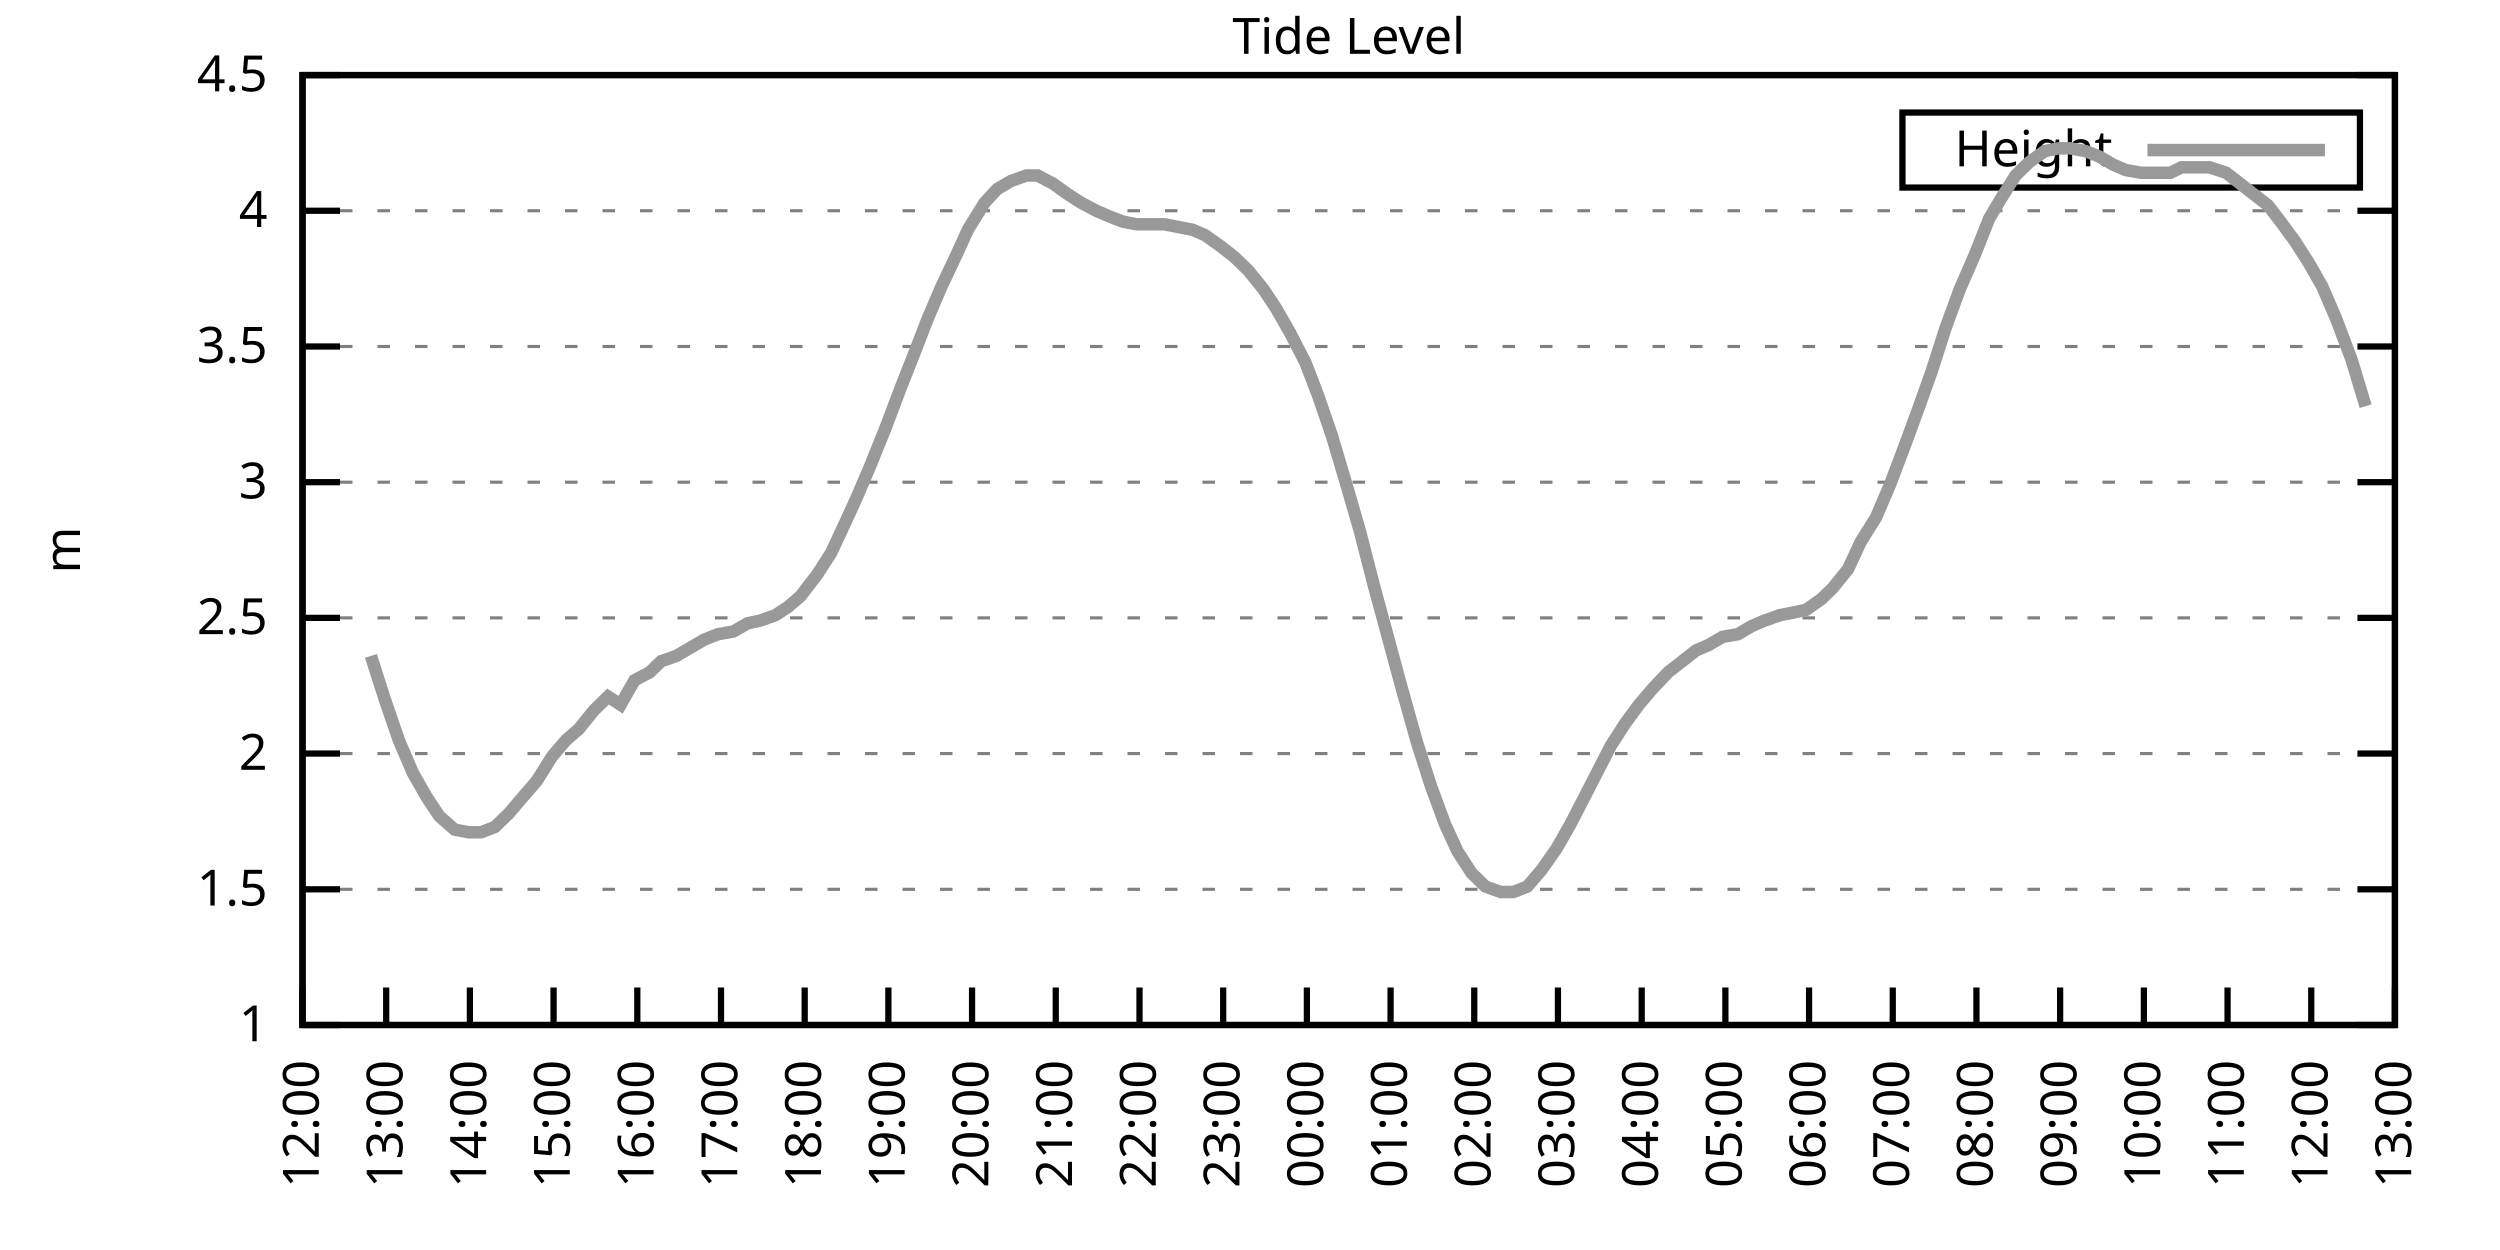
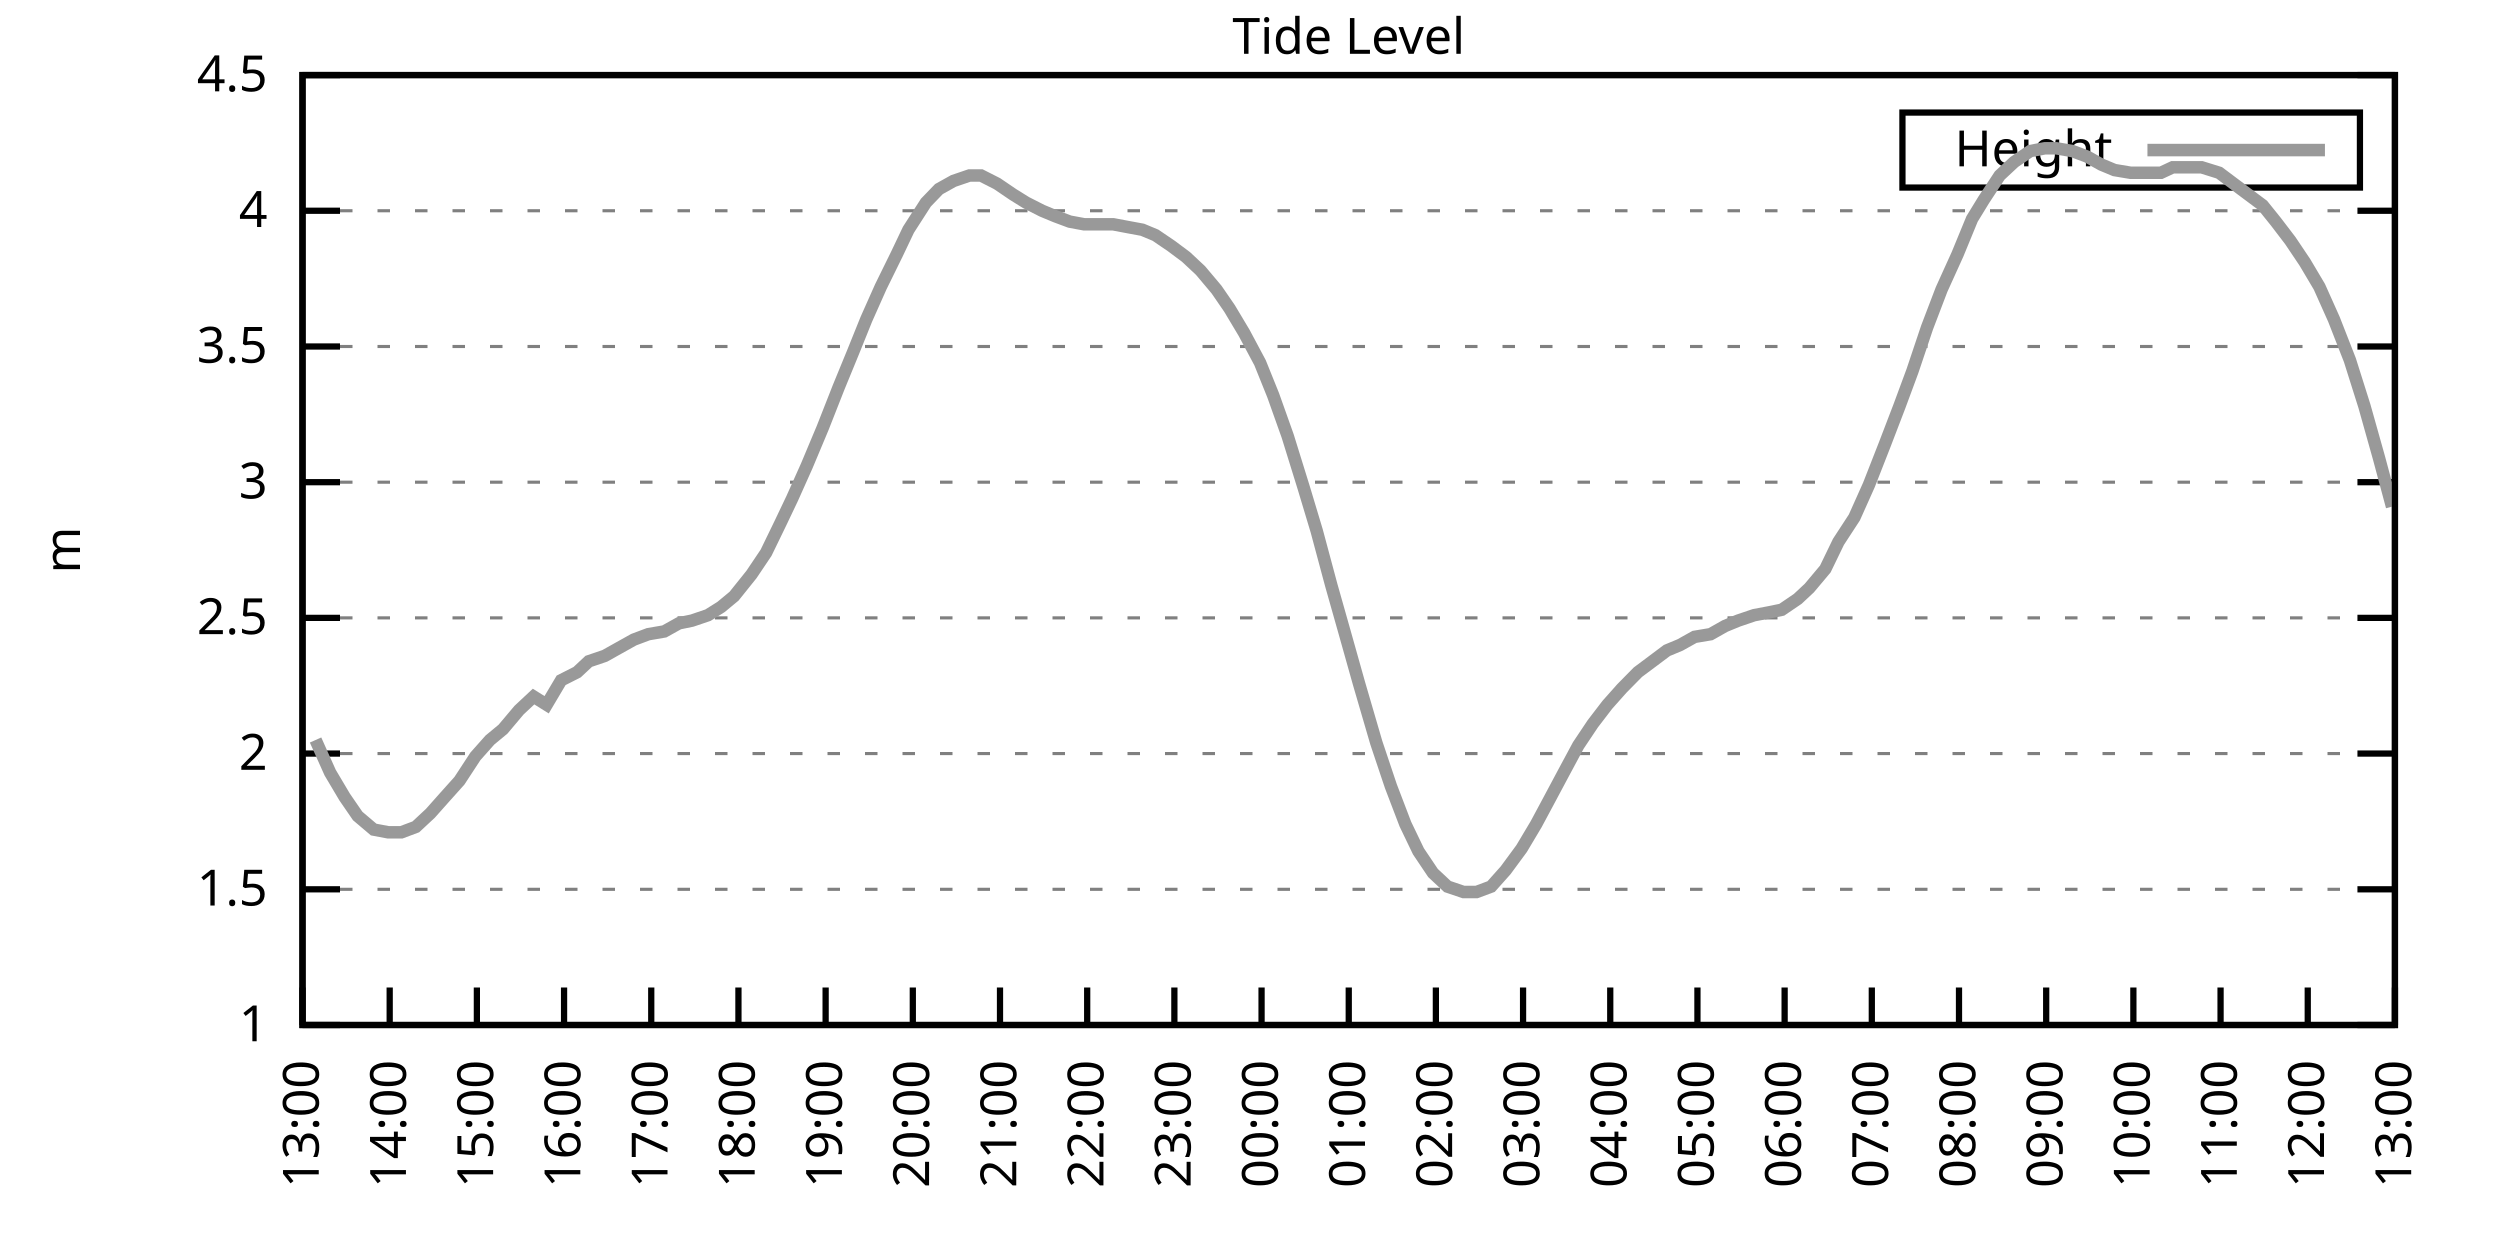
<svg xmlns="http://www.w3.org/2000/svg" xmlns:xlink="http://www.w3.org/1999/xlink" width="400" height="200" viewBox="0 0 400 200">
  <g id="gnuplot_canvas">
    <rect x="0" y="0" width="400" height="200" fill="none" />
    <defs>
      <circle id="gpDot" r="0.5" stroke-width="0.5" stroke="currentColor" />
      <path id="gpPt0" stroke-width="0.333" stroke="currentColor" d="M-1,0 h2 M0,-1 v2" />
      <path id="gpPt1" stroke-width="0.333" stroke="currentColor" d="M-1,-1 L1,1 M1,-1 L-1,1" />
      <path id="gpPt2" stroke-width="0.333" stroke="currentColor" d="M-1,0 L1,0 M0,-1 L0,1 M-1,-1 L1,1 M-1,1 L1,-1" />
      <rect id="gpPt3" stroke-width="0.333" stroke="currentColor" x="-1" y="-1" width="2" height="2" />
      <rect id="gpPt4" stroke-width="0.333" stroke="currentColor" fill="currentColor" x="-1" y="-1" width="2" height="2" />
      <circle id="gpPt5" stroke-width="0.333" stroke="currentColor" cx="0" cy="0" r="1" />
      <use xlink:href="#gpPt5" id="gpPt6" fill="currentColor" stroke="none" />
      <path id="gpPt7" stroke-width="0.333" stroke="currentColor" d="M0,-1.33 L-1.33,0.67 L1.33,0.67 z" />
      <use xlink:href="#gpPt7" id="gpPt8" fill="currentColor" stroke="none" />
      <use xlink:href="#gpPt7" id="gpPt9" stroke="currentColor" transform="rotate(180)" />
      <use xlink:href="#gpPt9" id="gpPt10" fill="currentColor" stroke="none" />
      <use xlink:href="#gpPt3" id="gpPt11" stroke="currentColor" transform="rotate(45)" />
      <use xlink:href="#gpPt11" id="gpPt12" fill="currentColor" stroke="none" />
      <path id="gpPt13" stroke-width="0.333" stroke="currentColor" d="M0,1.330 L1.265,0.411 L0.782,-1.067 L-0.782,-1.076 L-1.265,0.411 z" />
      <use xlink:href="#gpPt13" id="gpPt14" fill="currentColor" stroke="none" />
      <filter id="textbox" filterUnits="objectBoundingBox" x="0" y="0" height="1" width="1">
        <feFlood flood-color="white" flood-opacity="1" result="bgnd" />
        <feComposite in="SourceGraphic" in2="bgnd" operator="atop" />
      </filter>
      <filter id="greybox" filterUnits="objectBoundingBox" x="0" y="0" height="1" width="1">
        <feFlood flood-color="lightgrey" flood-opacity="1" result="grey" />
        <feComposite in="SourceGraphic" in2="grey" operator="atop" />
      </filter>
    </defs>
    <g fill="none" color="white" stroke="currentColor" stroke-width="1.00" stroke-linecap="butt" stroke-linejoin="miter">
</g>
    <g fill="none" color="black" stroke="currentColor" stroke-width="1.00" stroke-linecap="butt" stroke-linejoin="miter">
      <g stroke="none" shape-rendering="crispEdges">
        <polygon fill="rgb(255, 255, 255)" points="48.40,164.00 383.18,164.00 383.18,12.02 48.40,12.02 " />
      </g>
    </g>
    <g fill="none" color="black" stroke="currentColor" stroke-width="1.00" stroke-linecap="butt" stroke-linejoin="miter">
</g>
    <g fill="none" color="black" stroke="black" stroke-width="0.50" stroke-linecap="butt" stroke-linejoin="miter">
</g>
    <g fill="none" color="gray" stroke="currentColor" stroke-width="0.50" stroke-linecap="butt" stroke-linejoin="miter">
      <path stroke="gray" stroke-dasharray="2,4" class="gridline" d="M48.40,164.00 L383.19,164.00  " />
    </g>
    <g fill="none" color="gray" stroke="gray" stroke-width="1.00" stroke-linecap="butt" stroke-linejoin="miter">
</g>
    <g fill="none" color="black" stroke="currentColor" stroke-width="1.00" stroke-linecap="butt" stroke-linejoin="miter">
      <path stroke="black" d="M48.40,164.00 L54.40,164.00 M383.19,164.00 L377.19,164.00  " />
      <g transform="translate(42.80,166.60)" stroke="none" fill="black" font-family="Sans" font-size="8.00" text-anchor="end">
        <text>
          <tspan font-family="Sans"> 1</tspan>
        </text>
      </g>
    </g>
    <g fill="none" color="black" stroke="currentColor" stroke-width="1.00" stroke-linecap="butt" stroke-linejoin="miter">
</g>
    <g fill="none" color="black" stroke="black" stroke-width="0.50" stroke-linecap="butt" stroke-linejoin="miter">
</g>
    <g fill="none" color="gray" stroke="currentColor" stroke-width="0.50" stroke-linecap="butt" stroke-linejoin="miter">
      <path stroke="gray" stroke-dasharray="2,4" class="gridline" d="M48.40,142.29 L383.19,142.29  " />
    </g>
    <g fill="none" color="gray" stroke="gray" stroke-width="1.00" stroke-linecap="butt" stroke-linejoin="miter">
</g>
    <g fill="none" color="black" stroke="currentColor" stroke-width="1.00" stroke-linecap="butt" stroke-linejoin="miter">
      <path stroke="black" d="M48.40,142.29 L54.40,142.29 M383.19,142.29 L377.19,142.29  " />
      <g transform="translate(42.80,144.89)" stroke="none" fill="black" font-family="Sans" font-size="8.00" text-anchor="end">
        <text>
          <tspan font-family="Sans"> 1.5</tspan>
        </text>
      </g>
    </g>
    <g fill="none" color="black" stroke="currentColor" stroke-width="1.00" stroke-linecap="butt" stroke-linejoin="miter">
</g>
    <g fill="none" color="black" stroke="black" stroke-width="0.50" stroke-linecap="butt" stroke-linejoin="miter">
</g>
    <g fill="none" color="gray" stroke="currentColor" stroke-width="0.50" stroke-linecap="butt" stroke-linejoin="miter">
      <path stroke="gray" stroke-dasharray="2,4" class="gridline" d="M48.40,120.57 L383.19,120.57  " />
    </g>
    <g fill="none" color="gray" stroke="gray" stroke-width="1.00" stroke-linecap="butt" stroke-linejoin="miter">
</g>
    <g fill="none" color="black" stroke="currentColor" stroke-width="1.00" stroke-linecap="butt" stroke-linejoin="miter">
      <path stroke="black" d="M48.40,120.57 L54.40,120.57 M383.19,120.57 L377.19,120.57  " />
      <g transform="translate(42.80,123.17)" stroke="none" fill="black" font-family="Sans" font-size="8.00" text-anchor="end">
        <text>
          <tspan font-family="Sans"> 2</tspan>
        </text>
      </g>
    </g>
    <g fill="none" color="black" stroke="currentColor" stroke-width="1.00" stroke-linecap="butt" stroke-linejoin="miter">
</g>
    <g fill="none" color="black" stroke="black" stroke-width="0.50" stroke-linecap="butt" stroke-linejoin="miter">
</g>
    <g fill="none" color="gray" stroke="currentColor" stroke-width="0.50" stroke-linecap="butt" stroke-linejoin="miter">
      <path stroke="gray" stroke-dasharray="2,4" class="gridline" d="M48.40,98.86 L383.19,98.86  " />
    </g>
    <g fill="none" color="gray" stroke="gray" stroke-width="1.00" stroke-linecap="butt" stroke-linejoin="miter">
</g>
    <g fill="none" color="black" stroke="currentColor" stroke-width="1.00" stroke-linecap="butt" stroke-linejoin="miter">
      <path stroke="black" d="M48.40,98.86 L54.40,98.86 M383.19,98.86 L377.19,98.86  " />
      <g transform="translate(42.80,101.46)" stroke="none" fill="black" font-family="Sans" font-size="8.00" text-anchor="end">
        <text>
          <tspan font-family="Sans"> 2.5</tspan>
        </text>
      </g>
    </g>
    <g fill="none" color="black" stroke="currentColor" stroke-width="1.00" stroke-linecap="butt" stroke-linejoin="miter">
</g>
    <g fill="none" color="black" stroke="black" stroke-width="0.50" stroke-linecap="butt" stroke-linejoin="miter">
</g>
    <g fill="none" color="gray" stroke="currentColor" stroke-width="0.50" stroke-linecap="butt" stroke-linejoin="miter">
      <path stroke="gray" stroke-dasharray="2,4" class="gridline" d="M48.40,77.15 L383.19,77.15  " />
    </g>
    <g fill="none" color="gray" stroke="gray" stroke-width="1.00" stroke-linecap="butt" stroke-linejoin="miter">
</g>
    <g fill="none" color="black" stroke="currentColor" stroke-width="1.00" stroke-linecap="butt" stroke-linejoin="miter">
      <path stroke="black" d="M48.40,77.15 L54.40,77.15 M383.19,77.15 L377.19,77.15  " />
      <g transform="translate(42.80,79.75)" stroke="none" fill="black" font-family="Sans" font-size="8.00" text-anchor="end">
        <text>
          <tspan font-family="Sans"> 3</tspan>
        </text>
      </g>
    </g>
    <g fill="none" color="black" stroke="currentColor" stroke-width="1.00" stroke-linecap="butt" stroke-linejoin="miter">
</g>
    <g fill="none" color="black" stroke="black" stroke-width="0.50" stroke-linecap="butt" stroke-linejoin="miter">
</g>
    <g fill="none" color="gray" stroke="currentColor" stroke-width="0.50" stroke-linecap="butt" stroke-linejoin="miter">
      <path stroke="gray" stroke-dasharray="2,4" class="gridline" d="M48.40,55.44 L383.19,55.44  " />
    </g>
    <g fill="none" color="gray" stroke="gray" stroke-width="1.00" stroke-linecap="butt" stroke-linejoin="miter">
</g>
    <g fill="none" color="black" stroke="currentColor" stroke-width="1.00" stroke-linecap="butt" stroke-linejoin="miter">
      <path stroke="black" d="M48.40,55.44 L54.40,55.44 M383.19,55.44 L377.19,55.44  " />
      <g transform="translate(42.80,58.04)" stroke="none" fill="black" font-family="Sans" font-size="8.00" text-anchor="end">
        <text>
          <tspan font-family="Sans"> 3.5</tspan>
        </text>
      </g>
    </g>
    <g fill="none" color="black" stroke="currentColor" stroke-width="1.00" stroke-linecap="butt" stroke-linejoin="miter">
</g>
    <g fill="none" color="black" stroke="black" stroke-width="0.50" stroke-linecap="butt" stroke-linejoin="miter">
</g>
    <g fill="none" color="gray" stroke="currentColor" stroke-width="0.50" stroke-linecap="butt" stroke-linejoin="miter">
      <path stroke="gray" stroke-dasharray="2,4" class="gridline" d="M48.40,33.72 L383.19,33.72  " />
    </g>
    <g fill="none" color="gray" stroke="gray" stroke-width="1.00" stroke-linecap="butt" stroke-linejoin="miter">
</g>
    <g fill="none" color="black" stroke="currentColor" stroke-width="1.00" stroke-linecap="butt" stroke-linejoin="miter">
      <path stroke="black" d="M48.40,33.72 L54.40,33.72 M383.19,33.72 L377.19,33.72  " />
      <g transform="translate(42.80,36.32)" stroke="none" fill="black" font-family="Sans" font-size="8.00" text-anchor="end">
        <text>
          <tspan font-family="Sans"> 4</tspan>
        </text>
      </g>
    </g>
    <g fill="none" color="black" stroke="currentColor" stroke-width="1.00" stroke-linecap="butt" stroke-linejoin="miter">
</g>
    <g fill="none" color="black" stroke="black" stroke-width="0.50" stroke-linecap="butt" stroke-linejoin="miter">
</g>
    <g fill="none" color="gray" stroke="currentColor" stroke-width="0.50" stroke-linecap="butt" stroke-linejoin="miter">
      <path stroke="gray" stroke-dasharray="2,4" class="gridline" d="M48.40,12.01 L383.19,12.01  " />
    </g>
    <g fill="none" color="gray" stroke="gray" stroke-width="1.00" stroke-linecap="butt" stroke-linejoin="miter">
</g>
    <g fill="none" color="black" stroke="currentColor" stroke-width="1.00" stroke-linecap="butt" stroke-linejoin="miter">
      <path stroke="black" d="M48.40,12.01 L54.40,12.01 M383.19,12.01 L377.19,12.01  " />
      <g transform="translate(42.80,14.61)" stroke="none" fill="black" font-family="Sans" font-size="8.00" text-anchor="end">
        <text>
          <tspan font-family="Sans"> 4.5</tspan>
        </text>
      </g>
    </g>
    <g fill="none" color="black" stroke="currentColor" stroke-width="1.00" stroke-linecap="butt" stroke-linejoin="miter">
      <path stroke="black" d="M48.40,164.00 L48.40,158.00  " />
      <g transform="translate(51.00,169.60) rotate(270.00)" stroke="none" fill="black" font-family="Sans" font-size="8.00" text-anchor="end">
        <text>
-           <tspan font-family="Sans">12:00</tspan>
-         </text>
-       </g>
-     </g>
-     <g fill="none" color="black" stroke="currentColor" stroke-width="1.00" stroke-linecap="butt" stroke-linejoin="miter">
-       <path stroke="black" d="M61.79,164.00 L61.79,158.00  " />
-       <g transform="translate(64.39,169.60) rotate(270.00)" stroke="none" fill="black" font-family="Sans" font-size="8.00" text-anchor="end">
-         <text>
          <tspan font-family="Sans">13:00</tspan>
        </text>
      </g>
    </g>
    <g fill="none" color="black" stroke="currentColor" stroke-width="1.00" stroke-linecap="butt" stroke-linejoin="miter">
-       <path stroke="black" d="M75.18,164.00 L75.18,158.00  " />
-       <g transform="translate(77.78,169.60) rotate(270.00)" stroke="none" fill="black" font-family="Sans" font-size="8.00" text-anchor="end">
+       <path stroke="black" d="M62.35,164.00 L62.35,158.00  " />
+       <g transform="translate(64.95,169.60) rotate(270.00)" stroke="none" fill="black" font-family="Sans" font-size="8.00" text-anchor="end">
        <text>
          <tspan font-family="Sans">14:00</tspan>
        </text>
      </g>
    </g>
    <g fill="none" color="black" stroke="currentColor" stroke-width="1.00" stroke-linecap="butt" stroke-linejoin="miter">
-       <path stroke="black" d="M88.57,164.00 L88.57,158.00  " />
-       <g transform="translate(91.17,169.60) rotate(270.00)" stroke="none" fill="black" font-family="Sans" font-size="8.00" text-anchor="end">
+       <path stroke="black" d="M76.30,164.00 L76.30,158.00  " />
+       <g transform="translate(78.90,169.60) rotate(270.00)" stroke="none" fill="black" font-family="Sans" font-size="8.00" text-anchor="end">
        <text>
          <tspan font-family="Sans">15:00</tspan>
        </text>
      </g>
    </g>
    <g fill="none" color="black" stroke="currentColor" stroke-width="1.00" stroke-linecap="butt" stroke-linejoin="miter">
-       <path stroke="black" d="M101.97,164.00 L101.97,158.00  " />
-       <g transform="translate(104.57,169.60) rotate(270.00)" stroke="none" fill="black" font-family="Sans" font-size="8.00" text-anchor="end">
+       <path stroke="black" d="M90.25,164.00 L90.25,158.00  " />
+       <g transform="translate(92.85,169.60) rotate(270.00)" stroke="none" fill="black" font-family="Sans" font-size="8.00" text-anchor="end">
        <text>
          <tspan font-family="Sans">16:00</tspan>
        </text>
      </g>
    </g>
    <g fill="none" color="black" stroke="currentColor" stroke-width="1.00" stroke-linecap="butt" stroke-linejoin="miter">
-       <path stroke="black" d="M115.36,164.00 L115.36,158.00  " />
-       <g transform="translate(117.96,169.60) rotate(270.00)" stroke="none" fill="black" font-family="Sans" font-size="8.00" text-anchor="end">
+       <path stroke="black" d="M104.20,164.00 L104.20,158.00  " />
+       <g transform="translate(106.80,169.60) rotate(270.00)" stroke="none" fill="black" font-family="Sans" font-size="8.00" text-anchor="end">
        <text>
          <tspan font-family="Sans">17:00</tspan>
        </text>
      </g>
    </g>
    <g fill="none" color="black" stroke="currentColor" stroke-width="1.00" stroke-linecap="butt" stroke-linejoin="miter">
-       <path stroke="black" d="M128.75,164.00 L128.75,158.00  " />
-       <g transform="translate(131.35,169.60) rotate(270.00)" stroke="none" fill="black" font-family="Sans" font-size="8.00" text-anchor="end">
+       <path stroke="black" d="M118.15,164.00 L118.15,158.00  " />
+       <g transform="translate(120.75,169.60) rotate(270.00)" stroke="none" fill="black" font-family="Sans" font-size="8.00" text-anchor="end">
        <text>
          <tspan font-family="Sans">18:00</tspan>
        </text>
      </g>
    </g>
    <g fill="none" color="black" stroke="currentColor" stroke-width="1.00" stroke-linecap="butt" stroke-linejoin="miter">
-       <path stroke="black" d="M142.14,164.00 L142.14,158.00  " />
-       <g transform="translate(144.74,169.60) rotate(270.00)" stroke="none" fill="black" font-family="Sans" font-size="8.00" text-anchor="end">
+       <path stroke="black" d="M132.10,164.00 L132.10,158.00  " />
+       <g transform="translate(134.70,169.60) rotate(270.00)" stroke="none" fill="black" font-family="Sans" font-size="8.00" text-anchor="end">
        <text>
          <tspan font-family="Sans">19:00</tspan>
        </text>
      </g>
    </g>
    <g fill="none" color="black" stroke="currentColor" stroke-width="1.00" stroke-linecap="butt" stroke-linejoin="miter">
-       <path stroke="black" d="M155.53,164.00 L155.53,158.00  " />
-       <g transform="translate(158.13,169.60) rotate(270.00)" stroke="none" fill="black" font-family="Sans" font-size="8.00" text-anchor="end">
+       <path stroke="black" d="M146.05,164.00 L146.05,158.00  " />
+       <g transform="translate(148.65,169.60) rotate(270.00)" stroke="none" fill="black" font-family="Sans" font-size="8.00" text-anchor="end">
        <text>
          <tspan font-family="Sans">20:00</tspan>
        </text>
      </g>
    </g>
    <g fill="none" color="black" stroke="currentColor" stroke-width="1.00" stroke-linecap="butt" stroke-linejoin="miter">
-       <path stroke="black" d="M168.92,164.00 L168.92,158.00  " />
-       <g transform="translate(171.52,169.60) rotate(270.00)" stroke="none" fill="black" font-family="Sans" font-size="8.00" text-anchor="end">
+       <path stroke="black" d="M160.00,164.00 L160.00,158.00  " />
+       <g transform="translate(162.60,169.60) rotate(270.00)" stroke="none" fill="black" font-family="Sans" font-size="8.00" text-anchor="end">
        <text>
          <tspan font-family="Sans">21:00</tspan>
        </text>
      </g>
    </g>
    <g fill="none" color="black" stroke="currentColor" stroke-width="1.00" stroke-linecap="butt" stroke-linejoin="miter">
-       <path stroke="black" d="M182.32,164.00 L182.32,158.00  " />
-       <g transform="translate(184.92,169.60) rotate(270.00)" stroke="none" fill="black" font-family="Sans" font-size="8.00" text-anchor="end">
+       <path stroke="black" d="M173.95,164.00 L173.95,158.00  " />
+       <g transform="translate(176.55,169.60) rotate(270.00)" stroke="none" fill="black" font-family="Sans" font-size="8.00" text-anchor="end">
        <text>
          <tspan font-family="Sans">22:00</tspan>
        </text>
      </g>
    </g>
    <g fill="none" color="black" stroke="currentColor" stroke-width="1.00" stroke-linecap="butt" stroke-linejoin="miter">
-       <path stroke="black" d="M195.71,164.00 L195.71,158.00  " />
-       <g transform="translate(198.31,169.60) rotate(270.00)" stroke="none" fill="black" font-family="Sans" font-size="8.00" text-anchor="end">
+       <path stroke="black" d="M187.90,164.00 L187.90,158.00  " />
+       <g transform="translate(190.50,169.60) rotate(270.00)" stroke="none" fill="black" font-family="Sans" font-size="8.00" text-anchor="end">
        <text>
          <tspan font-family="Sans">23:00</tspan>
        </text>
      </g>
    </g>
    <g fill="none" color="black" stroke="currentColor" stroke-width="1.00" stroke-linecap="butt" stroke-linejoin="miter">
-       <path stroke="black" d="M209.10,164.00 L209.10,158.00  " />
-       <g transform="translate(211.70,169.60) rotate(270.00)" stroke="none" fill="black" font-family="Sans" font-size="8.00" text-anchor="end">
+       <path stroke="black" d="M201.85,164.00 L201.85,158.00  " />
+       <g transform="translate(204.45,169.60) rotate(270.00)" stroke="none" fill="black" font-family="Sans" font-size="8.00" text-anchor="end">
        <text>
          <tspan font-family="Sans">00:00</tspan>
        </text>
      </g>
    </g>
    <g fill="none" color="black" stroke="currentColor" stroke-width="1.00" stroke-linecap="butt" stroke-linejoin="miter">
-       <path stroke="black" d="M222.49,164.00 L222.49,158.00  " />
-       <g transform="translate(225.09,169.60) rotate(270.00)" stroke="none" fill="black" font-family="Sans" font-size="8.00" text-anchor="end">
+       <path stroke="black" d="M215.80,164.00 L215.80,158.00  " />
+       <g transform="translate(218.40,169.60) rotate(270.00)" stroke="none" fill="black" font-family="Sans" font-size="8.00" text-anchor="end">
        <text>
          <tspan font-family="Sans">01:00</tspan>
        </text>
      </g>
    </g>
    <g fill="none" color="black" stroke="currentColor" stroke-width="1.00" stroke-linecap="butt" stroke-linejoin="miter">
-       <path stroke="black" d="M235.88,164.00 L235.88,158.00  " />
-       <g transform="translate(238.48,169.60) rotate(270.00)" stroke="none" fill="black" font-family="Sans" font-size="8.00" text-anchor="end">
+       <path stroke="black" d="M229.74,164.00 L229.74,158.00  " />
+       <g transform="translate(232.34,169.60) rotate(270.00)" stroke="none" fill="black" font-family="Sans" font-size="8.00" text-anchor="end">
        <text>
          <tspan font-family="Sans">02:00</tspan>
        </text>
      </g>
    </g>
    <g fill="none" color="black" stroke="currentColor" stroke-width="1.00" stroke-linecap="butt" stroke-linejoin="miter">
-       <path stroke="black" d="M249.27,164.00 L249.27,158.00  " />
-       <g transform="translate(251.87,169.60) rotate(270.00)" stroke="none" fill="black" font-family="Sans" font-size="8.00" text-anchor="end">
+       <path stroke="black" d="M243.69,164.00 L243.69,158.00  " />
+       <g transform="translate(246.29,169.60) rotate(270.00)" stroke="none" fill="black" font-family="Sans" font-size="8.00" text-anchor="end">
        <text>
          <tspan font-family="Sans">03:00</tspan>
        </text>
      </g>
    </g>
    <g fill="none" color="black" stroke="currentColor" stroke-width="1.00" stroke-linecap="butt" stroke-linejoin="miter">
-       <path stroke="black" d="M262.67,164.00 L262.67,158.00  " />
-       <g transform="translate(265.27,169.60) rotate(270.00)" stroke="none" fill="black" font-family="Sans" font-size="8.00" text-anchor="end">
+       <path stroke="black" d="M257.64,164.00 L257.64,158.00  " />
+       <g transform="translate(260.24,169.60) rotate(270.00)" stroke="none" fill="black" font-family="Sans" font-size="8.00" text-anchor="end">
        <text>
          <tspan font-family="Sans">04:00</tspan>
        </text>
      </g>
    </g>
    <g fill="none" color="black" stroke="currentColor" stroke-width="1.00" stroke-linecap="butt" stroke-linejoin="miter">
-       <path stroke="black" d="M276.06,164.00 L276.06,158.00  " />
-       <g transform="translate(278.66,169.60) rotate(270.00)" stroke="none" fill="black" font-family="Sans" font-size="8.00" text-anchor="end">
+       <path stroke="black" d="M271.59,164.00 L271.59,158.00  " />
+       <g transform="translate(274.19,169.60) rotate(270.00)" stroke="none" fill="black" font-family="Sans" font-size="8.00" text-anchor="end">
        <text>
          <tspan font-family="Sans">05:00</tspan>
        </text>
      </g>
    </g>
    <g fill="none" color="black" stroke="currentColor" stroke-width="1.00" stroke-linecap="butt" stroke-linejoin="miter">
-       <path stroke="black" d="M289.45,164.00 L289.45,158.00  " />
-       <g transform="translate(292.05,169.60) rotate(270.00)" stroke="none" fill="black" font-family="Sans" font-size="8.00" text-anchor="end">
+       <path stroke="black" d="M285.54,164.00 L285.54,158.00  " />
+       <g transform="translate(288.14,169.60) rotate(270.00)" stroke="none" fill="black" font-family="Sans" font-size="8.00" text-anchor="end">
        <text>
          <tspan font-family="Sans">06:00</tspan>
        </text>
      </g>
    </g>
    <g fill="none" color="black" stroke="currentColor" stroke-width="1.00" stroke-linecap="butt" stroke-linejoin="miter">
-       <path stroke="black" d="M302.84,164.00 L302.84,158.00  " />
-       <g transform="translate(305.44,169.60) rotate(270.00)" stroke="none" fill="black" font-family="Sans" font-size="8.00" text-anchor="end">
+       <path stroke="black" d="M299.49,164.00 L299.49,158.00  " />
+       <g transform="translate(302.09,169.60) rotate(270.00)" stroke="none" fill="black" font-family="Sans" font-size="8.00" text-anchor="end">
        <text>
          <tspan font-family="Sans">07:00</tspan>
        </text>
      </g>
    </g>
    <g fill="none" color="black" stroke="currentColor" stroke-width="1.00" stroke-linecap="butt" stroke-linejoin="miter">
-       <path stroke="black" d="M316.23,164.00 L316.23,158.00  " />
-       <g transform="translate(318.83,169.60) rotate(270.00)" stroke="none" fill="black" font-family="Sans" font-size="8.00" text-anchor="end">
+       <path stroke="black" d="M313.44,164.00 L313.44,158.00  " />
+       <g transform="translate(316.04,169.60) rotate(270.00)" stroke="none" fill="black" font-family="Sans" font-size="8.00" text-anchor="end">
        <text>
          <tspan font-family="Sans">08:00</tspan>
        </text>
      </g>
    </g>
    <g fill="none" color="black" stroke="currentColor" stroke-width="1.00" stroke-linecap="butt" stroke-linejoin="miter">
-       <path stroke="black" d="M329.62,164.00 L329.62,158.00  " />
-       <g transform="translate(332.22,169.60) rotate(270.00)" stroke="none" fill="black" font-family="Sans" font-size="8.00" text-anchor="end">
+       <path stroke="black" d="M327.39,164.00 L327.39,158.00  " />
+       <g transform="translate(329.99,169.60) rotate(270.00)" stroke="none" fill="black" font-family="Sans" font-size="8.00" text-anchor="end">
        <text>
          <tspan font-family="Sans">09:00</tspan>
        </text>
      </g>
    </g>
    <g fill="none" color="black" stroke="currentColor" stroke-width="1.00" stroke-linecap="butt" stroke-linejoin="miter">
-       <path stroke="black" d="M343.02,164.00 L343.02,158.00  " />
-       <g transform="translate(345.62,169.60) rotate(270.00)" stroke="none" fill="black" font-family="Sans" font-size="8.00" text-anchor="end">
+       <path stroke="black" d="M341.34,164.00 L341.34,158.00  " />
+       <g transform="translate(343.94,169.60) rotate(270.00)" stroke="none" fill="black" font-family="Sans" font-size="8.00" text-anchor="end">
        <text>
          <tspan font-family="Sans">10:00</tspan>
        </text>
      </g>
    </g>
    <g fill="none" color="black" stroke="currentColor" stroke-width="1.00" stroke-linecap="butt" stroke-linejoin="miter">
-       <path stroke="black" d="M356.41,164.00 L356.41,158.00  " />
-       <g transform="translate(359.01,169.60) rotate(270.00)" stroke="none" fill="black" font-family="Sans" font-size="8.00" text-anchor="end">
+       <path stroke="black" d="M355.29,164.00 L355.29,158.00  " />
+       <g transform="translate(357.89,169.60) rotate(270.00)" stroke="none" fill="black" font-family="Sans" font-size="8.00" text-anchor="end">
        <text>
          <tspan font-family="Sans">11:00</tspan>
        </text>
      </g>
    </g>
    <g fill="none" color="black" stroke="currentColor" stroke-width="1.00" stroke-linecap="butt" stroke-linejoin="miter">
-       <path stroke="black" d="M369.80,164.00 L369.80,158.00  " />
-       <g transform="translate(372.40,169.60) rotate(270.00)" stroke="none" fill="black" font-family="Sans" font-size="8.00" text-anchor="end">
+       <path stroke="black" d="M369.24,164.00 L369.24,158.00  " />
+       <g transform="translate(371.84,169.60) rotate(270.00)" stroke="none" fill="black" font-family="Sans" font-size="8.00" text-anchor="end">
        <text>
          <tspan font-family="Sans">12:00</tspan>
        </text>
      </g>
    </g>
    <g fill="none" color="black" stroke="currentColor" stroke-width="1.00" stroke-linecap="butt" stroke-linejoin="miter">
      <path stroke="black" d="M383.19,164.00 L383.19,158.00  " />
      <g transform="translate(385.79,169.60) rotate(270.00)" stroke="none" fill="black" font-family="Sans" font-size="8.00" text-anchor="end">
        <text>
          <tspan font-family="Sans">13:00</tspan>
        </text>
      </g>
    </g>
    <g fill="none" color="black" stroke="currentColor" stroke-width="1.00" stroke-linecap="butt" stroke-linejoin="miter">
</g>
    <g fill="none" color="black" stroke="currentColor" stroke-width="1.00" stroke-linecap="butt" stroke-linejoin="miter">
      <path stroke="black" d="M48.40,12.01 L48.40,164.00 L383.19,164.00 L383.19,12.01 L48.40,12.01 Z  " />
    </g>
    <g fill="none" color="black" stroke="currentColor" stroke-width="1.00" stroke-linecap="butt" stroke-linejoin="miter">
</g>
    <g fill="none" color="black" stroke="currentColor" stroke-width="1.00" stroke-linecap="butt" stroke-linejoin="miter">
      <path stroke="black" d="M304.39,30.01 L304.39,18.01 L377.59,18.01 L377.59,30.01 L304.39,30.01 Z  " />
    </g>
    <g id="Tide_level_plot_1">
      <g fill="none" color="white" stroke="black" stroke-width="2.00" stroke-linecap="butt" stroke-linejoin="miter">
</g>
      <g fill="none" color="black" stroke="currentColor" stroke-width="2.00" stroke-linecap="butt" stroke-linejoin="miter">
        <g transform="translate(337.99,26.61)" stroke="none" fill="black" font-family="Sans" font-size="8.00" text-anchor="end">
          <text>
            <tspan font-family="Sans">Height</tspan>
          </text>
        </g>
      </g>
      <g fill="none" color="black" stroke="currentColor" stroke-width="2.00" stroke-linecap="butt" stroke-linejoin="miter">
-         <path stroke="rgb(153, 153, 153)" d="M343.59,24.01 L371.99,24.01 M59.34,104.94 L61.57,111.89 L63.80,118.40 L66.03,123.61 L68.26,127.52 L70.27,130.56   L72.73,132.73 L74.96,133.17 L76.97,133.17 L79.20,132.30 L81.43,130.13 L83.66,127.52 L85.90,124.92 L88.35,121.01   L90.58,118.40 L92.59,116.67 L95.05,113.63 L97.28,111.45 L99.29,112.76 L101.52,108.85 L103.98,107.55 L105.76,105.81   L108.22,104.94 L110.45,103.64 L112.68,102.34 L114.91,101.47 L117.37,101.03 L119.60,99.73 L121.61,99.30 L124.06,98.43   L126.07,97.12 L128.08,95.39 L130.76,91.91 L132.99,88.44 L135.22,83.66 L137.01,79.75 L139.24,74.54 L141.69,68.46   L144.15,61.95 L146.38,56.30 L148.39,51.09 L150.62,45.88 L153.08,40.67 L154.86,36.76 L157.54,32.42 L159.55,30.25   L161.78,28.95 L164.24,28.08 L166.02,28.08 L168.48,29.38 L170.93,31.12 L172.94,32.42 L175.40,33.72 L177.41,34.59   L179.64,35.46 L181.87,35.89 L183.88,35.89 L186.33,35.89 L188.57,36.33 L190.80,36.76 L192.81,37.63 L195.26,39.37   L197.49,41.11 L199.73,43.28 L202.18,46.32 L204.19,49.36 L206.42,53.26 L208.88,58.04 L210.88,63.25 L213.12,69.77   L215.57,78.02 L217.58,84.97 L219.81,93.65 L221.82,101.03 L224.05,109.28 L226.73,118.84 L228.96,125.79 L231.20,131.86   L233.20,136.21 L235.44,139.68 L237.67,141.85 L240.12,142.72 L242.13,142.72 L244.36,141.85 L246.60,139.25 L249.05,135.77   L251.28,131.86 L253.29,127.96 L255.52,123.61 L257.76,119.27 L259.99,115.80 L262.22,112.76 L264.45,110.15 L266.91,107.55   L269.14,105.81 L271.37,104.07 L273.38,103.20 L275.61,101.90 L278.07,101.47 L280.30,100.16 L282.31,99.30 L284.76,98.43   L286.99,97.99 L289.00,97.56 L291.46,95.82 L293.24,94.08 L295.70,91.04 L297.71,86.70 L300.16,82.79 L302.39,77.58   L304.85,71.07 L307.08,64.99 L309.09,59.34 L311.32,52.40 L313.55,46.32 L316.01,40.67 L318.24,35.03 L320.03,31.99   L322.48,28.08 L324.71,25.91 L327.17,24.17 L329.40,23.73 L331.19,23.73 L333.64,24.17 L335.87,25.04 L338.10,26.34   L340.11,27.21 L342.57,27.64 L344.58,27.64 L347.26,27.64 L349.04,26.77 L351.27,26.77 L353.51,26.77 L356.18,27.64   L358.42,29.38 L360.65,31.12 L362.88,32.85 L364.89,35.46 L367.12,38.50 L369.35,41.97 L371.58,45.88 L373.82,51.09   L376.27,57.61 L378.50,64.99  " />
+         <path stroke="rgb(153, 153, 153)" d="M343.59,24.01 L371.99,24.01 M50.49,118.40 L52.82,123.61 L55.14,127.52 L57.23,130.56 L59.79,132.73 L62.12,133.17   L64.21,133.17 L66.53,132.30 L68.86,130.13 L71.18,127.52 L73.51,124.92 L76.07,121.01 L78.39,118.40 L80.48,116.67   L83.04,113.63 L85.37,111.45 L87.46,112.76 L89.78,108.85 L92.34,107.55 L94.20,105.81 L96.76,104.94 L99.08,103.64   L101.41,102.34 L103.73,101.47 L106.29,101.03 L108.62,99.73 L110.71,99.30 L113.27,98.43 L115.36,97.12 L117.45,95.39   L120.24,91.91 L122.57,88.44 L124.89,83.66 L126.75,79.75 L129.08,74.54 L131.63,68.46 L134.19,61.95 L136.51,56.30   L138.61,51.09 L140.93,45.88 L143.49,40.67 L145.35,36.76 L148.14,32.42 L150.23,30.25 L152.56,28.95 L155.11,28.08   L156.97,28.08 L159.53,29.38 L162.09,31.12 L164.18,32.42 L166.74,33.72 L168.83,34.59 L171.16,35.46 L173.48,35.89   L175.57,35.89 L178.13,35.89 L180.46,36.33 L182.78,36.76 L184.87,37.63 L187.43,39.37 L189.76,41.11 L192.08,43.28   L194.64,46.32 L196.73,49.36 L199.06,53.26 L201.61,58.04 L203.71,63.25 L206.03,69.77 L208.59,78.02 L210.68,84.97   L213.01,93.65 L215.10,101.03 L217.42,109.28 L220.21,118.84 L222.54,125.79 L224.86,131.86 L226.95,136.21 L229.28,139.68   L231.60,141.85 L234.16,142.72 L236.25,142.72 L238.58,141.85 L240.90,139.25 L243.46,135.77 L245.79,131.86 L247.88,127.96   L250.20,123.61 L252.53,119.27 L254.85,115.80 L257.18,112.76 L259.50,110.15 L262.06,107.55 L264.39,105.81 L266.71,104.07   L268.80,103.20 L271.13,101.90 L273.69,101.47 L276.01,100.16 L278.10,99.30 L280.66,98.43 L282.99,97.99 L285.08,97.56   L287.64,95.82 L289.50,94.08 L292.05,91.04 L294.15,86.70 L296.70,82.79 L299.03,77.58 L301.58,71.07 L303.91,64.99   L306.00,59.34 L308.33,52.40 L310.65,46.32 L313.21,40.67 L315.53,35.03 L317.39,31.99 L319.95,28.08 L322.28,25.91   L324.83,24.17 L327.16,23.73 L329.02,23.73 L331.58,24.17 L333.90,25.04 L336.23,26.34 L338.32,27.21 L340.88,27.64   L342.97,27.64 L345.76,27.64 L347.62,26.77 L349.94,26.77 L352.27,26.77 L355.06,27.64 L357.38,29.38 L359.71,31.12   L362.03,32.85 L364.13,35.46 L366.45,38.50 L368.78,41.97 L371.10,45.88 L373.43,51.09 L375.98,57.61 L378.31,64.99   L380.63,73.24 L382.73,81.06  " />
      </g>
    </g>
    <g fill="none" color="black" stroke="currentColor" stroke-width="2.00" stroke-linecap="butt" stroke-linejoin="miter">
</g>
    <g fill="none" color="black" stroke="black" stroke-width="1.00" stroke-linecap="butt" stroke-linejoin="miter">
</g>
    <g fill="none" color="black" stroke="currentColor" stroke-width="1.00" stroke-linecap="butt" stroke-linejoin="miter">
      <path stroke="black" d="M48.40,12.01 L48.40,164.00 L383.19,164.00 L383.19,12.01 L48.40,12.01 Z  " />
      <g transform="translate(12.80,88.01) rotate(270.00)" stroke="none" fill="black" font-family="Sans" font-size="8.00" text-anchor="middle">
        <text>
          <tspan font-family="Sans">m</tspan>
        </text>
      </g>
    </g>
    <g fill="none" color="black" stroke="currentColor" stroke-width="1.00" stroke-linecap="butt" stroke-linejoin="miter">
</g>
    <g fill="none" color="black" stroke="currentColor" stroke-width="1.00" stroke-linecap="butt" stroke-linejoin="miter">
      <g transform="translate(215.79,8.61)" stroke="none" fill="black" font-family="Sans" font-size="8.00" text-anchor="middle">
        <text>
          <tspan font-family="Sans">Tide Level</tspan>
        </text>
      </g>
    </g>
    <g fill="none" color="black" stroke="currentColor" stroke-width="1.00" stroke-linecap="butt" stroke-linejoin="miter">
</g>
  </g>
</svg>
